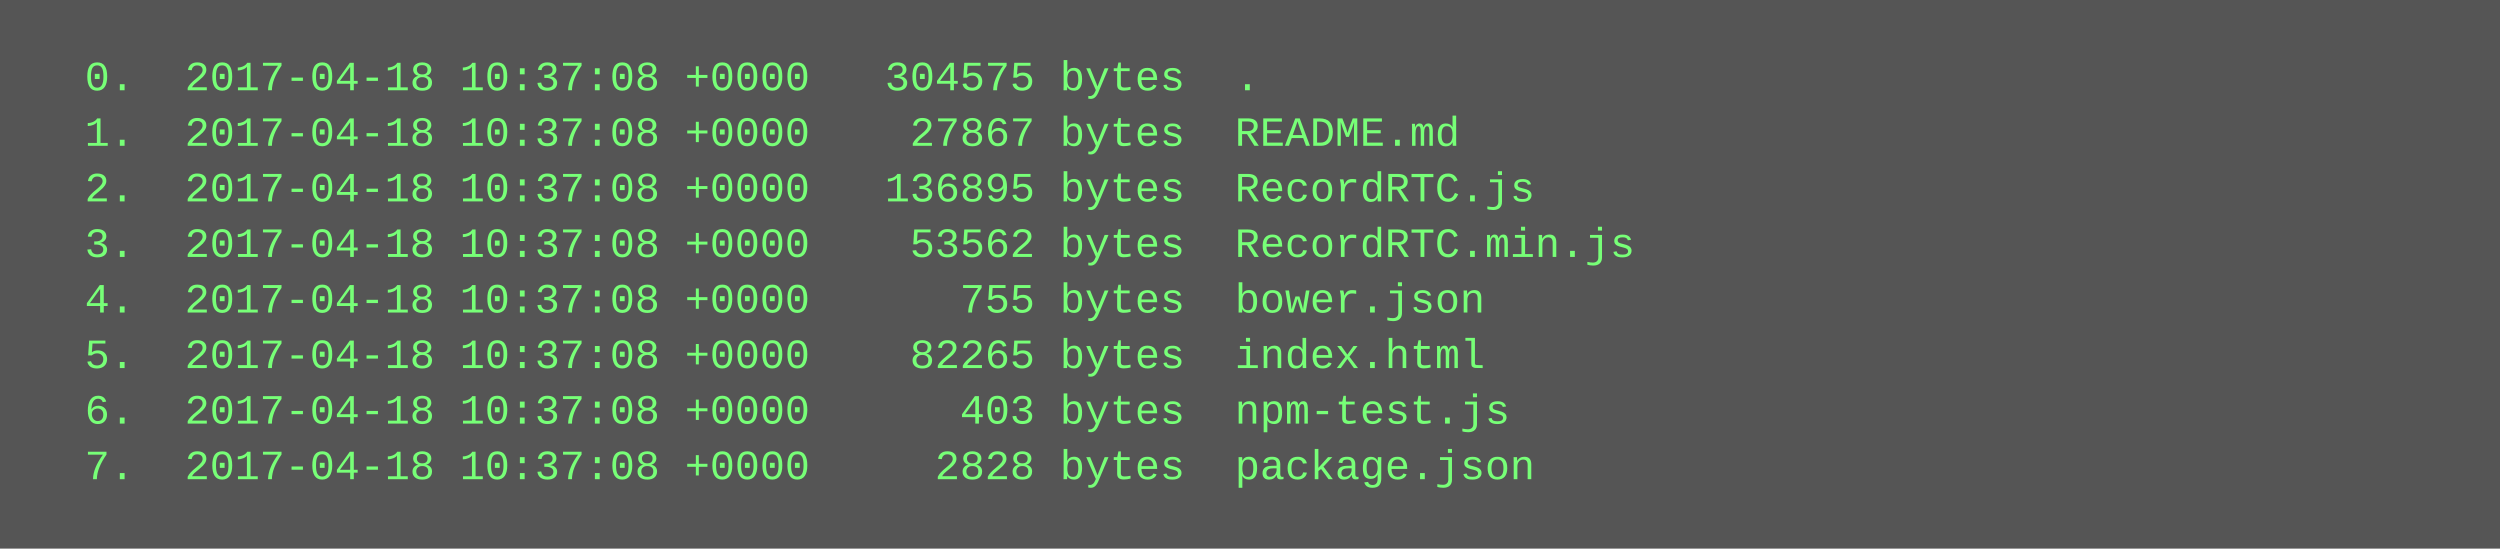
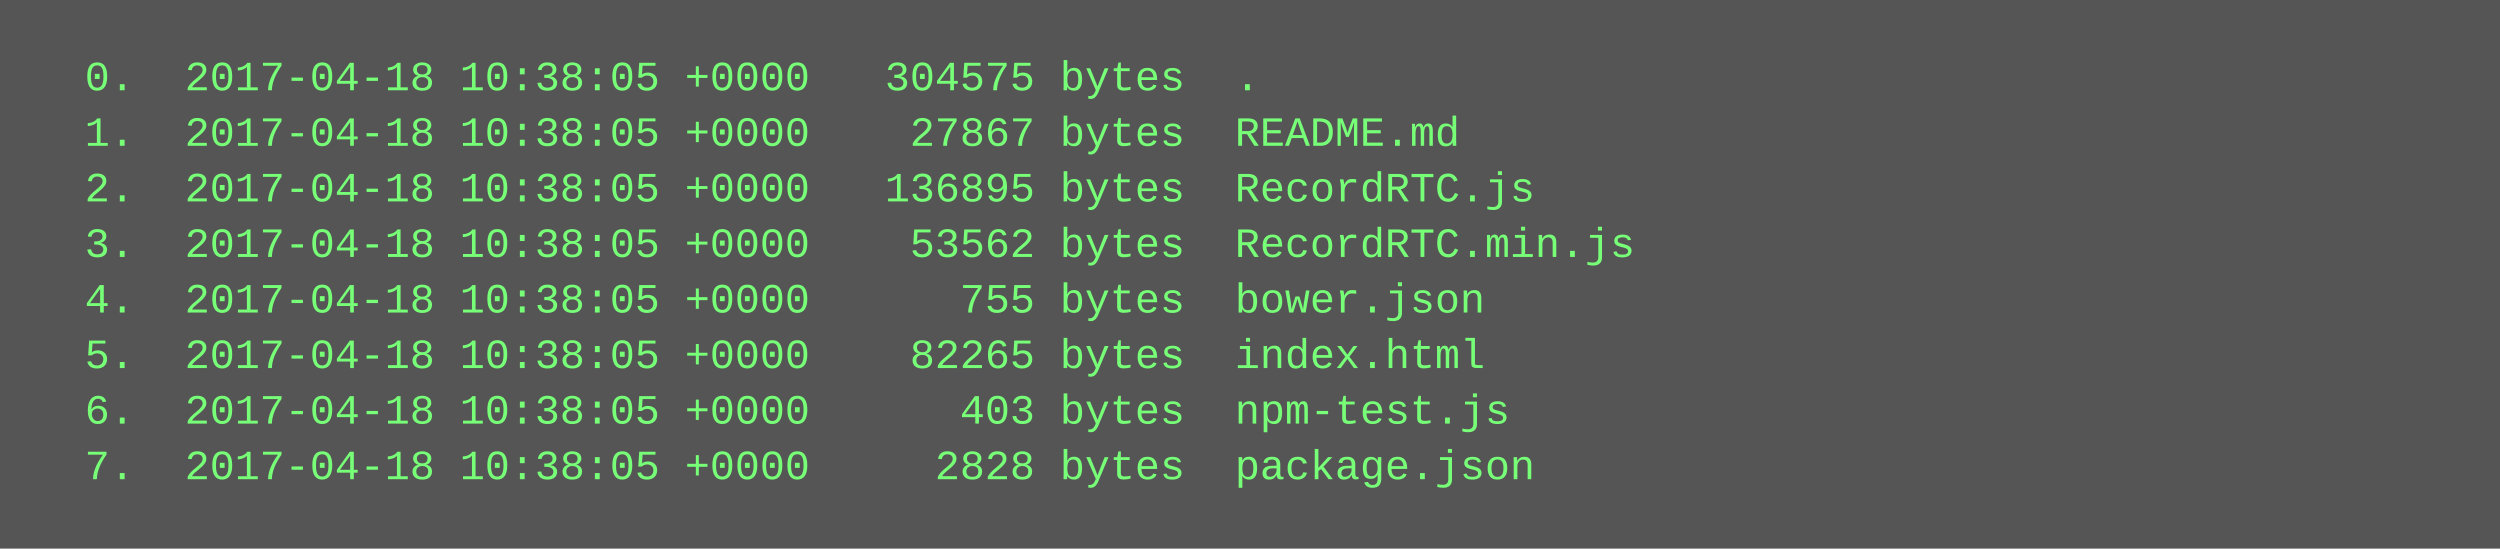
<svg xmlns="http://www.w3.org/2000/svg" height="158" width="720">
  <rect height="158" fill="#555" width="720" />
  <text fill="#7f7" font-family="Courier New" font-size="12" xml:space="preserve">
-     <tspan x="10" y="26">  0.  2017-04-18 10:37:08 +0000   304575 bytes  .</tspan>
-     <tspan x="10" y="42">  1.  2017-04-18 10:37:08 +0000    27867 bytes  README.md</tspan>
-     <tspan x="10" y="58">  2.  2017-04-18 10:37:08 +0000   136895 bytes  RecordRTC.js</tspan>
-     <tspan x="10" y="74">  3.  2017-04-18 10:37:08 +0000    53562 bytes  RecordRTC.min.js</tspan>
-     <tspan x="10" y="90">  4.  2017-04-18 10:37:08 +0000      755 bytes  bower.json</tspan>
-     <tspan x="10" y="106">  5.  2017-04-18 10:37:08 +0000    82265 bytes  index.html</tspan>
-     <tspan x="10" y="122">  6.  2017-04-18 10:37:08 +0000      403 bytes  npm-test.js</tspan>
-     <tspan x="10" y="138">  7.  2017-04-18 10:37:08 +0000     2828 bytes  package.json</tspan>
+     <tspan x="10" y="26">  0.  2017-04-18 10:38:05 +0000   304575 bytes  .</tspan>
+     <tspan x="10" y="42">  1.  2017-04-18 10:38:05 +0000    27867 bytes  README.md</tspan>
+     <tspan x="10" y="58">  2.  2017-04-18 10:38:05 +0000   136895 bytes  RecordRTC.js</tspan>
+     <tspan x="10" y="74">  3.  2017-04-18 10:38:05 +0000    53562 bytes  RecordRTC.min.js</tspan>
+     <tspan x="10" y="90">  4.  2017-04-18 10:38:05 +0000      755 bytes  bower.json</tspan>
+     <tspan x="10" y="106">  5.  2017-04-18 10:38:05 +0000    82265 bytes  index.html</tspan>
+     <tspan x="10" y="122">  6.  2017-04-18 10:38:05 +0000      403 bytes  npm-test.js</tspan>
+     <tspan x="10" y="138">  7.  2017-04-18 10:38:05 +0000     2828 bytes  package.json</tspan>
  </text>
</svg>
